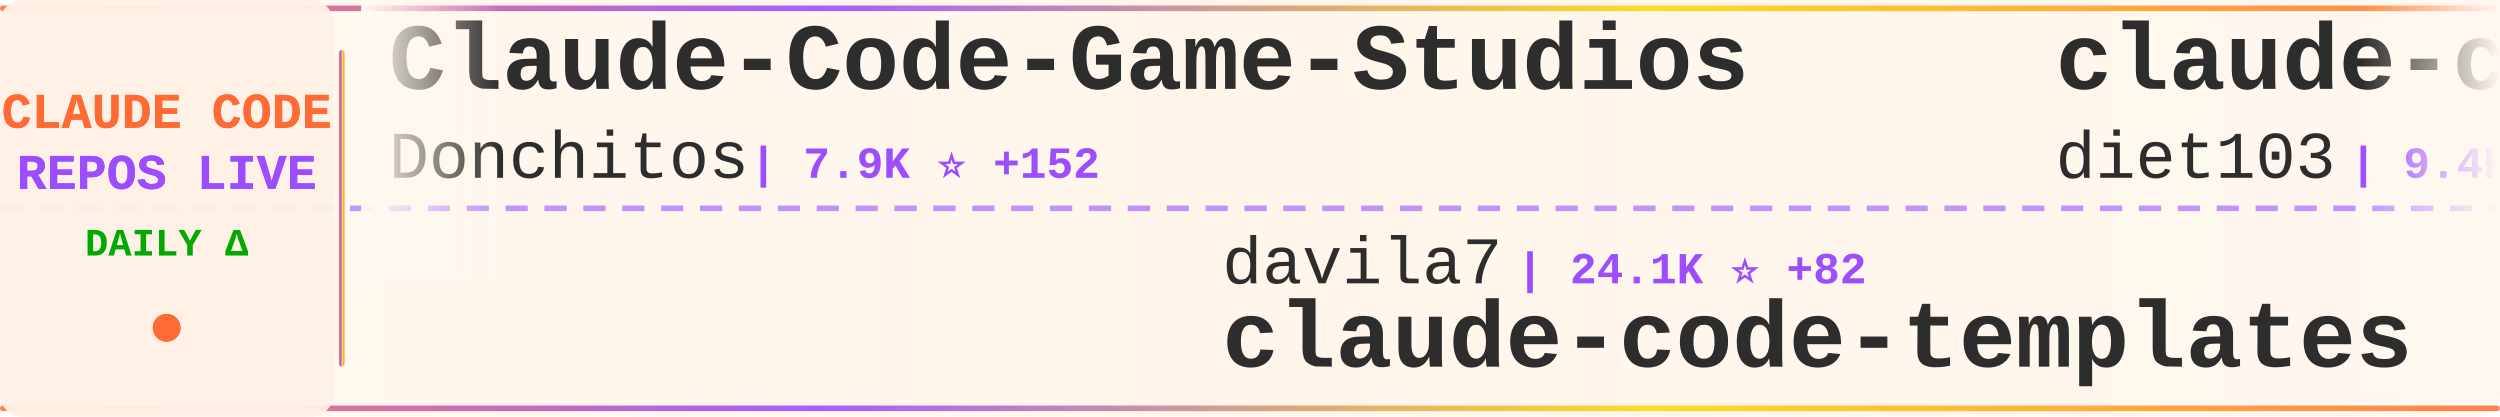
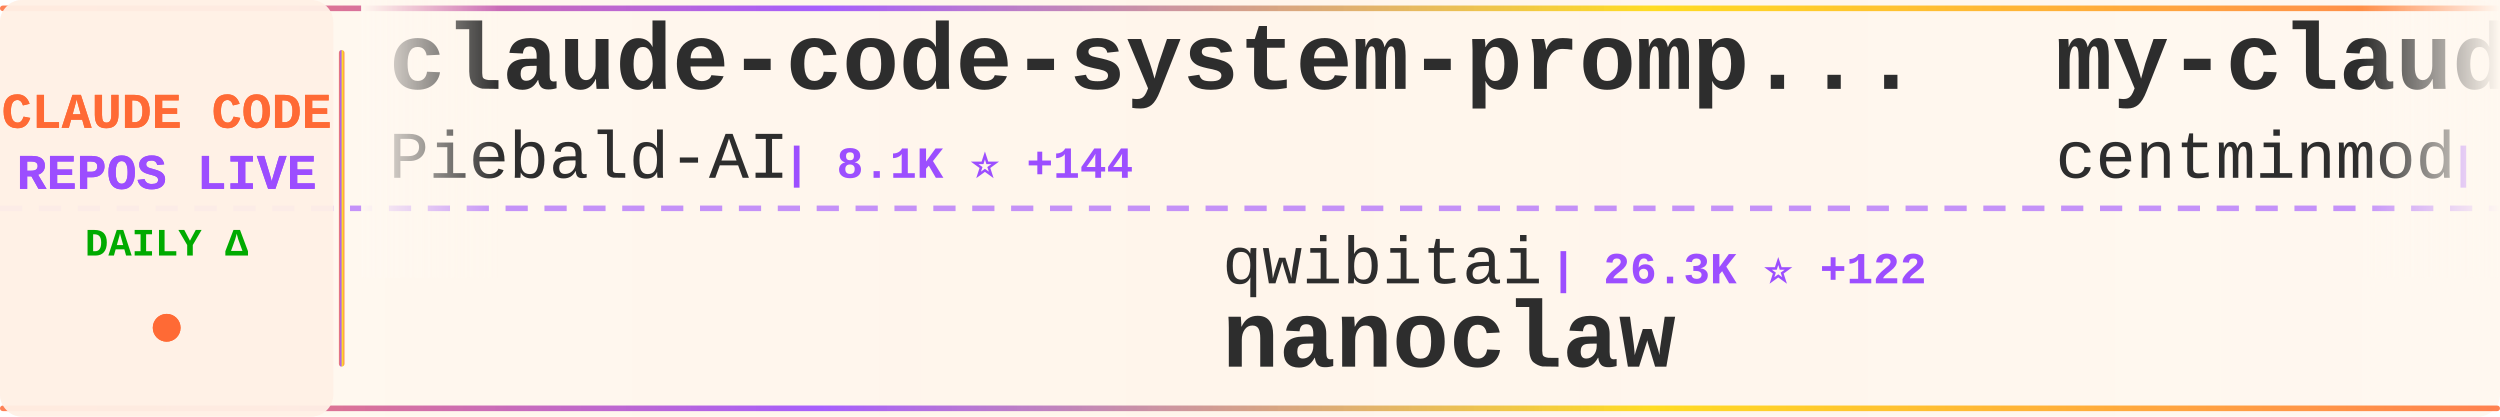
<svg xmlns="http://www.w3.org/2000/svg" width="900" height="150">
  <defs>
    <linearGradient id="tickerBg" x1="0%" y1="0%" x2="100%" y2="0%">
      <stop offset="0%" style="stop-color:#fff8f0;stop-opacity:0.98" />
      <stop offset="50%" style="stop-color:#fff5eb;stop-opacity:1" />
      <stop offset="100%" style="stop-color:#fff8f0;stop-opacity:0.98" />
    </linearGradient>
    <linearGradient id="borderGrad" x1="0%" y1="0%" x2="100%" y2="0%">
      <stop offset="0%" style="stop-color:#FF6B35;stop-opacity:0.85">
        <animate attributeName="stop-opacity" values="0.85;1;0.85" dur="2s" repeatCount="indefinite" />
      </stop>
      <stop offset="33%" style="stop-color:#9C4EFF;stop-opacity:0.9">
        <animate attributeName="stop-opacity" values="0.9;1;0.9" dur="2.2s" repeatCount="indefinite" />
      </stop>
      <stop offset="66%" style="stop-color:#FFD700;stop-opacity:0.85">
        <animate attributeName="stop-opacity" values="0.85;1;0.85" dur="1.8s" repeatCount="indefinite" />
      </stop>
      <stop offset="100%" style="stop-color:#FF6B35;stop-opacity:0.85">
        <animate attributeName="stop-opacity" values="0.85;1;0.85" dur="2s" repeatCount="indefinite" />
      </stop>
    </linearGradient>
    <filter id="textGlow">
      <feGaussianBlur stdDeviation="0.15" result="coloredBlur" />
      <feMerge>
        <feMergeNode in="coloredBlur" />
        <feMergeNode in="SourceGraphic" />
      </feMerge>
    </filter>
    <filter id="metricGlow">
      <feGaussianBlur stdDeviation="0.2" result="coloredBlur" />
      <feMerge>
        <feMergeNode in="coloredBlur" />
        <feMergeNode in="SourceGraphic" />
      </feMerge>
    </filter>
    <linearGradient id="leftFade" x1="0%" y1="0%" x2="100%" y2="0%">
      <stop offset="0%" style="stop-color:#fff8f0;stop-opacity:1" />
      <stop offset="100%" style="stop-color:#fff8f0;stop-opacity:0" />
    </linearGradient>
    <linearGradient id="rightFade" x1="0%" y1="0%" x2="100%" y2="0%">
      <stop offset="0%" style="stop-color:#fff8f0;stop-opacity:0" />
      <stop offset="100%" style="stop-color:#fff8f0;stop-opacity:1" />
    </linearGradient>
  </defs>
  <rect width="900" height="150" fill="url(#tickerBg)" rx="8" />
  <rect x="0" y="2" width="900" height="2" fill="url(#borderGrad)" rx="1" />
  <rect x="0" y="146" width="900" height="2" fill="url(#borderGrad)" rx="1" />
  <line x1="0" y1="75" x2="900" y2="75" stroke="#9C4EFF" stroke-width="2" stroke-dasharray="8 6" opacity="0.6" />
  <rect x="0" y="0" width="120" height="150" fill="#fff0e6" opacity="0.95" rx="8" />
  <text x="60" y="46" font-family="'Courier New', monospace" font-size="18" font-weight="bold" fill="#FF6B35" text-anchor="middle" filter="url(#textGlow)">
    CLAUDE CODE
  </text>
  <text x="60" y="68" font-family="'Courier New', monospace" font-size="18" font-weight="bold" fill="#9C4EFF" text-anchor="middle" filter="url(#textGlow)">
    REPOS LIVE
  </text>
  <text x="60" y="92" font-family="'Courier New', monospace" font-size="14" font-weight="bold" fill="#00aa00" text-anchor="middle">
    DAILY Δ
  </text>
  <circle cx="60" cy="118" r="5" fill="#FF6B35" filter="url(#metricGlow)">
    <animate attributeName="r" values="4;6;4" dur="1.5s" repeatCount="indefinite" />
    <animate attributeName="opacity" values="0.6;1;0.6" dur="1.5s" repeatCount="indefinite" />
  </circle>
  <rect x="122" y="18" width="2" height="114" fill="url(#borderGrad)" rx="1" />
  <clipPath id="tickerClip">
    <rect x="130" y="0" width="770" height="150" />
  </clipPath>
  <g clip-path="url(#tickerClip)">
    <g id="tickerItems">
      <animateTransform attributeName="transform" attributeType="XML" type="translate" from="0 0" to="-3000 0" dur="54s" repeatCount="indefinite" />
      <g transform="translate(0, 0)">
-         <text x="140" y="32" font-family="'Courier New', monospace" font-size="34" font-weight="bold" fill="#2d2d2d">Claude-Code-Game-Studios</text>
-         <text x="140" y="64" font-family="'Courier New', monospace" font-size="24" font-weight="normal" fill="#2d2d2d" opacity="1.0">Donchitos</text>
-         <text x="270" y="64" font-family="'Courier New', monospace" font-size="16" font-weight="bold" fill="#9C4EFF"> | 7.9K ⭐ +152</text>
+         <text x="140" y="32" font-family="'Courier New', monospace" font-size="34" font-weight="bold" fill="#2d2d2d">claude-code-system-promp...</text>
+         <text x="140" y="64" font-family="'Courier New', monospace" font-size="24" font-weight="normal" fill="#2d2d2d" opacity="1.0">Piebald-AI</text>
+         <text x="282" y="64" font-family="'Courier New', monospace" font-size="16" font-weight="bold" fill="#9C4EFF"> | 8.1K ⭐ +144</text>
      </g>
      <g transform="translate(300, 0)">
-         <text x="140" y="102" font-family="'Courier New', monospace" font-size="24" font-weight="normal" fill="#2d2d2d" opacity="1.0">davila7</text>
-         <text x="246" y="102" font-family="'Courier New', monospace" font-size="16" font-weight="bold" fill="#9C4EFF"> | 24.1K ⭐ +82</text>
-         <text x="140" y="132" font-family="'Courier New', monospace" font-size="34" font-weight="bold" fill="#2d2d2d">claude-code-templates</text>
+         <text x="140" y="102" font-family="'Courier New', monospace" font-size="24" font-weight="normal" fill="#2d2d2d" opacity="1.0">qwibitai</text>
+         <text x="258" y="102" font-family="'Courier New', monospace" font-size="16" font-weight="bold" fill="#9C4EFF"> | 26.3K ⭐ +122</text>
+         <text x="140" y="132" font-family="'Courier New', monospace" font-size="34" font-weight="bold" fill="#2d2d2d">nanoclaw</text>
      </g>
      <g transform="translate(600, 0)">
-         <text x="140" y="32" font-family="'Courier New', monospace" font-size="34" font-weight="bold" fill="#2d2d2d">claude-code-infrastructu...</text>
-         <text x="140" y="64" font-family="'Courier New', monospace" font-size="24" font-weight="normal" fill="#2d2d2d" opacity="1.0">diet103</text>
-         <text x="246" y="64" font-family="'Courier New', monospace" font-size="16" font-weight="bold" fill="#9C4EFF"> | 9.4K ⭐ +10</text>
+         <text x="140" y="32" font-family="'Courier New', monospace" font-size="34" font-weight="bold" fill="#2d2d2d">my-claude-code-setup</text>
+         <text x="140" y="64" font-family="'Courier New', monospace" font-size="24" font-weight="normal" fill="#2d2d2d" opacity="1.0">centminmod</text>
+         <text x="282" y="64" font-family="'Courier New', monospace" font-size="16" font-weight="bold" fill="#9C4EFF"> | 2.1K ⭐ +2</text>
      </g>
      <g transform="translate(900, 0)">
-         <text x="140" y="102" font-family="'Courier New', monospace" font-size="24" font-weight="normal" fill="#2d2d2d" opacity="1.0">777genius</text>
-         <text x="270" y="102" font-family="'Courier New', monospace" font-size="16" font-weight="bold" fill="#9C4EFF"> | 838 ⭐ +65</text>
-         <text x="140" y="132" font-family="'Courier New', monospace" font-size="34" font-weight="bold" fill="#2d2d2d">claude-code-source-code</text>
+         <text x="140" y="102" font-family="'Courier New', monospace" font-size="24" font-weight="normal" fill="#2d2d2d" opacity="1.0">chauncygu</text>
+         <text x="270" y="102" font-family="'Courier New', monospace" font-size="16" font-weight="bold" fill="#9C4EFF"> | 1.1K ⭐ +383</text>
+         <text x="140" y="132" font-family="'Courier New', monospace" font-size="34" font-weight="bold" fill="#2d2d2d">collection-claude-code-s...</text>
      </g>
      <g transform="translate(1200, 0)">
-         <text x="140" y="32" font-family="'Courier New', monospace" font-size="34" font-weight="bold" fill="#2d2d2d">claude-code-cli</text>
-         <text x="140" y="64" font-family="'Courier New', monospace" font-size="24" font-weight="normal" fill="#2d2d2d" opacity="1.0">huangserva</text>
-         <text x="282" y="64" font-family="'Courier New', monospace" font-size="16" font-weight="bold" fill="#9C4EFF"> | 448 ⭐ +104</text>
+         <text x="140" y="32" font-family="'Courier New', monospace" font-size="34" font-weight="bold" fill="#2d2d2d">Claude-Code-x-OpenClaw-G...</text>
+         <text x="140" y="64" font-family="'Courier New', monospace" font-size="24" font-weight="normal" fill="#2d2d2d" opacity="1.0">KimYx0207</text>
+         <text x="270" y="64" font-family="'Courier New', monospace" font-size="16" font-weight="bold" fill="#9C4EFF"> | 2.9K ⭐ +129</text>
      </g>
      <g transform="translate(1500, 0)">
-         <text x="140" y="102" font-family="'Courier New', monospace" font-size="24" font-weight="normal" fill="#2d2d2d" opacity="1.0">bfly123</text>
-         <text x="246" y="102" font-family="'Courier New', monospace" font-size="16" font-weight="bold" fill="#9C4EFF"> | 2.0K ⭐ +19</text>
-         <text x="140" y="132" font-family="'Courier New', monospace" font-size="34" font-weight="bold" fill="#2d2d2d">claude_code_bridge</text>
+         <text x="140" y="102" font-family="'Courier New', monospace" font-size="24" font-weight="normal" fill="#2d2d2d" opacity="1.0">anthropics</text>
+         <text x="282" y="102" font-family="'Courier New', monospace" font-size="16" font-weight="bold" fill="#9C4EFF"> | 781 ⭐ +22</text>
+         <text x="140" y="132" font-family="'Courier New', monospace" font-size="34" font-weight="bold" fill="#2d2d2d">claude-code-base-action</text>
      </g>
      <g transform="translate(1800, 0)">
-         <text x="140" y="32" font-family="'Courier New', monospace" font-size="34" font-weight="bold" fill="#2d2d2d">claude-code-tips</text>
-         <text x="140" y="64" font-family="'Courier New', monospace" font-size="24" font-weight="normal" fill="#2d2d2d" opacity="1.0">ykdojo</text>
-         <text x="234" y="64" font-family="'Courier New', monospace" font-size="16" font-weight="bold" fill="#9C4EFF"> | 7.1K ⭐ +49</text>
+         <text x="140" y="32" font-family="'Courier New', monospace" font-size="34" font-weight="bold" fill="#2d2d2d">everything-claude-code</text>
+         <text x="140" y="64" font-family="'Courier New', monospace" font-size="24" font-weight="normal" fill="#2d2d2d" opacity="1.0">affaan-m</text>
+         <text x="258" y="64" font-family="'Courier New', monospace" font-size="16" font-weight="bold" fill="#9C4EFF"> | 133.8K ⭐ +2.6K</text>
      </g>
      <g transform="translate(2100, 0)">
-         <text x="140" y="102" font-family="'Courier New', monospace" font-size="24" font-weight="normal" fill="#2d2d2d" opacity="1.0">Gitlawb</text>
-         <text x="246" y="102" font-family="'Courier New', monospace" font-size="16" font-weight="bold" fill="#9C4EFF"> | 6.8K ⭐ +4.5K</text>
-         <text x="140" y="132" font-family="'Courier New', monospace" font-size="34" font-weight="bold" fill="#2d2d2d">openclaude</text>
+         <text x="140" y="102" font-family="'Courier New', monospace" font-size="24" font-weight="normal" fill="#2d2d2d" opacity="1.0">NanmiCoder</text>
+         <text x="282" y="102" font-family="'Courier New', monospace" font-size="16" font-weight="bold" fill="#9C4EFF"> | 4.1K ⭐ +983</text>
+         <text x="140" y="132" font-family="'Courier New', monospace" font-size="34" font-weight="bold" fill="#2d2d2d">claude-code-haha</text>
      </g>
      <g transform="translate(2400, 0)">
        <text x="140" y="32" font-family="'Courier New', monospace" font-size="34" font-weight="bold" fill="#2d2d2d">claude-code</text>
-         <text x="140" y="64" font-family="'Courier New', monospace" font-size="24" font-weight="normal" fill="#2d2d2d" opacity="1.0">Onewon</text>
-         <text x="234" y="64" font-family="'Courier New', monospace" font-size="16" font-weight="bold" fill="#9C4EFF"> | 148 ⭐ +27</text>
+         <text x="140" y="64" font-family="'Courier New', monospace" font-size="24" font-weight="normal" fill="#2d2d2d" opacity="1.0">anthropics</text>
+         <text x="282" y="64" font-family="'Courier New', monospace" font-size="16" font-weight="bold" fill="#9C4EFF"> | 106.8K ⭐ +5.3K</text>
      </g>
      <g transform="translate(2700, 0)">
-         <text x="140" y="102" font-family="'Courier New', monospace" font-size="24" font-weight="normal" fill="#2d2d2d" opacity="1.0">sugyan</text>
-         <text x="234" y="102" font-family="'Courier New', monospace" font-size="16" font-weight="bold" fill="#9C4EFF"> | 991 ⭐ +3</text>
-         <text x="140" y="132" font-family="'Courier New', monospace" font-size="34" font-weight="bold" fill="#2d2d2d">claude-code-webui</text>
+         <text x="140" y="102" font-family="'Courier New', monospace" font-size="24" font-weight="normal" fill="#2d2d2d" opacity="1.0">OneRedOak</text>
+         <text x="270" y="102" font-family="'Courier New', monospace" font-size="16" font-weight="bold" fill="#9C4EFF"> | 3.8K ⭐ +2</text>
+         <text x="140" y="132" font-family="'Courier New', monospace" font-size="34" font-weight="bold" fill="#2d2d2d">claude-code-workflows</text>
      </g>
      <g transform="translate(3000, 0)">
-         <text x="140" y="32" font-family="'Courier New', monospace" font-size="34" font-weight="bold" fill="#2d2d2d">Claude-Code-Game-Studios</text>
-         <text x="140" y="64" font-family="'Courier New', monospace" font-size="24" font-weight="normal" fill="#2d2d2d" opacity="1.0">Donchitos</text>
-         <text x="270" y="64" font-family="'Courier New', monospace" font-size="16" font-weight="bold" fill="#9C4EFF"> | 7.9K ⭐ +152</text>
+         <text x="140" y="32" font-family="'Courier New', monospace" font-size="34" font-weight="bold" fill="#2d2d2d">claude-code-system-promp...</text>
+         <text x="140" y="64" font-family="'Courier New', monospace" font-size="24" font-weight="normal" fill="#2d2d2d" opacity="1.0">Piebald-AI</text>
+         <text x="282" y="64" font-family="'Courier New', monospace" font-size="16" font-weight="bold" fill="#9C4EFF"> | 8.1K ⭐ +144</text>
      </g>
      <g transform="translate(3300, 0)">
-         <text x="140" y="102" font-family="'Courier New', monospace" font-size="24" font-weight="normal" fill="#2d2d2d" opacity="1.0">davila7</text>
-         <text x="246" y="102" font-family="'Courier New', monospace" font-size="16" font-weight="bold" fill="#9C4EFF"> | 24.1K ⭐ +82</text>
-         <text x="140" y="132" font-family="'Courier New', monospace" font-size="34" font-weight="bold" fill="#2d2d2d">claude-code-templates</text>
+         <text x="140" y="102" font-family="'Courier New', monospace" font-size="24" font-weight="normal" fill="#2d2d2d" opacity="1.0">qwibitai</text>
+         <text x="258" y="102" font-family="'Courier New', monospace" font-size="16" font-weight="bold" fill="#9C4EFF"> | 26.3K ⭐ +122</text>
+         <text x="140" y="132" font-family="'Courier New', monospace" font-size="34" font-weight="bold" fill="#2d2d2d">nanoclaw</text>
      </g>
      <g transform="translate(3600, 0)">
-         <text x="140" y="32" font-family="'Courier New', monospace" font-size="34" font-weight="bold" fill="#2d2d2d">claude-code-infrastructu...</text>
-         <text x="140" y="64" font-family="'Courier New', monospace" font-size="24" font-weight="normal" fill="#2d2d2d" opacity="1.0">diet103</text>
-         <text x="246" y="64" font-family="'Courier New', monospace" font-size="16" font-weight="bold" fill="#9C4EFF"> | 9.4K ⭐ +10</text>
+         <text x="140" y="32" font-family="'Courier New', monospace" font-size="34" font-weight="bold" fill="#2d2d2d">my-claude-code-setup</text>
+         <text x="140" y="64" font-family="'Courier New', monospace" font-size="24" font-weight="normal" fill="#2d2d2d" opacity="1.0">centminmod</text>
+         <text x="282" y="64" font-family="'Courier New', monospace" font-size="16" font-weight="bold" fill="#9C4EFF"> | 2.1K ⭐ +2</text>
      </g>
      <g transform="translate(3900, 0)">
-         <text x="140" y="102" font-family="'Courier New', monospace" font-size="24" font-weight="normal" fill="#2d2d2d" opacity="1.0">777genius</text>
-         <text x="270" y="102" font-family="'Courier New', monospace" font-size="16" font-weight="bold" fill="#9C4EFF"> | 838 ⭐ +65</text>
-         <text x="140" y="132" font-family="'Courier New', monospace" font-size="34" font-weight="bold" fill="#2d2d2d">claude-code-source-code</text>
+         <text x="140" y="102" font-family="'Courier New', monospace" font-size="24" font-weight="normal" fill="#2d2d2d" opacity="1.0">chauncygu</text>
+         <text x="270" y="102" font-family="'Courier New', monospace" font-size="16" font-weight="bold" fill="#9C4EFF"> | 1.1K ⭐ +383</text>
+         <text x="140" y="132" font-family="'Courier New', monospace" font-size="34" font-weight="bold" fill="#2d2d2d">collection-claude-code-s...</text>
      </g>
    </g>
  </g>
  <rect x="130" y="0" width="50" height="100" fill="url(#leftFade)" />
  <rect x="850" y="0" width="50" height="100" fill="url(#rightFade)" />
</svg>
